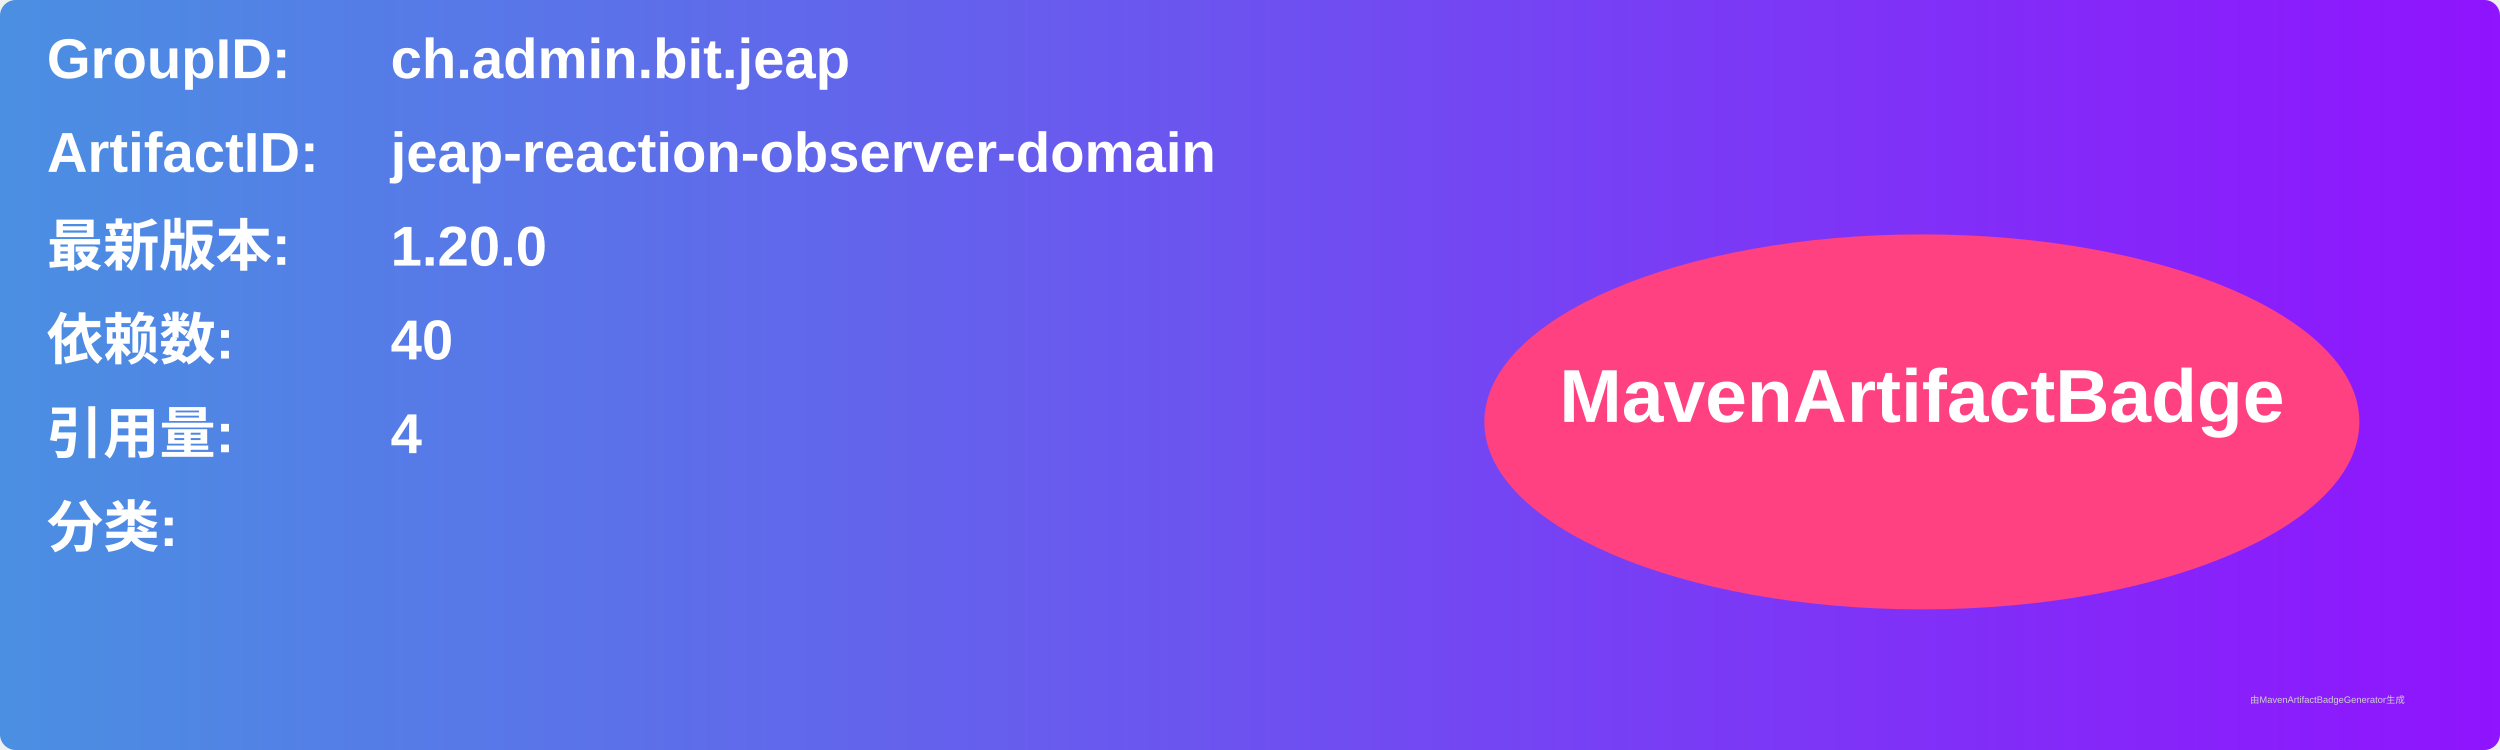
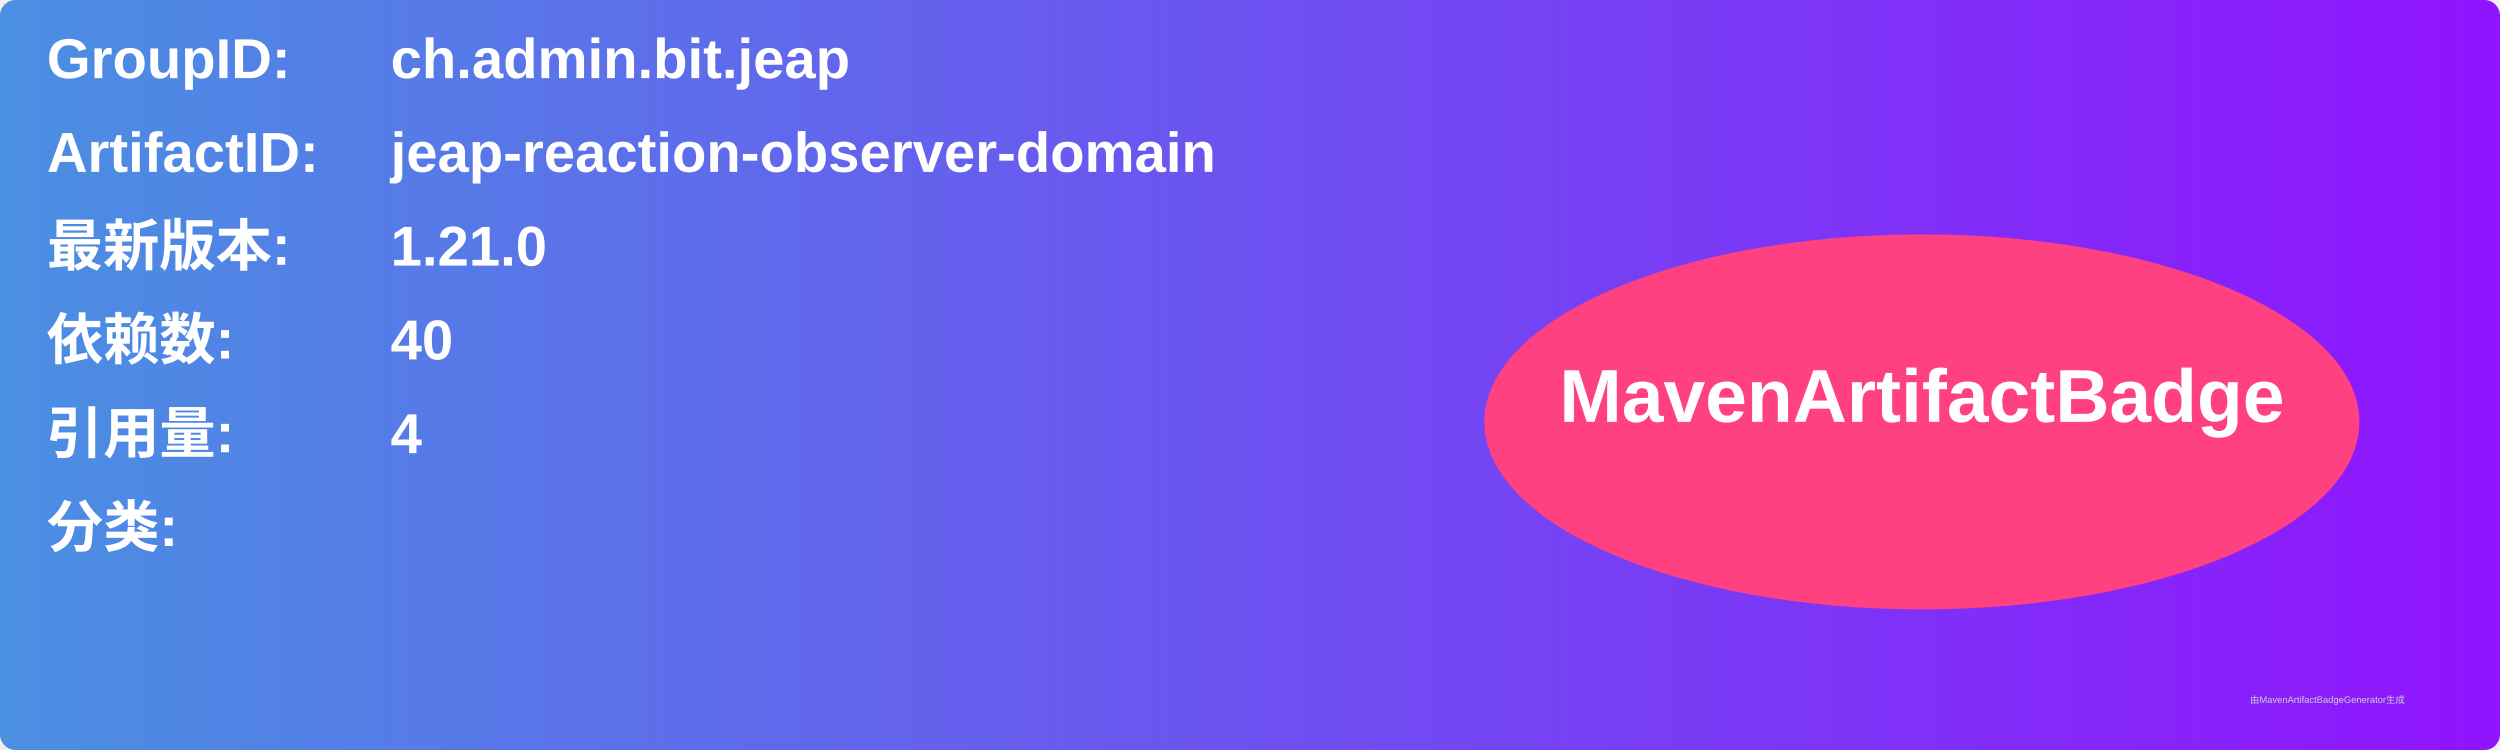
<svg xmlns="http://www.w3.org/2000/svg" width="800" height="240" viewBox="0 0 800 240">
  <linearGradient id="grad" x1="0%" y1="0%" x2="100%" y2="0%">
    <stop offset="0%" stop-color="#4a90e2" />
    <stop offset="100%" stop-color="#9013fe" />
  </linearGradient>
  <rect width="100%" height="100%" rx="5" ry="5" fill="url(#grad)" />
  <g transform="translate(15, 15)">
    <text x="0" y="10" font-family="Arial" font-size="18" fill="white" font-weight="bold" width="260">GroupID:</text>
    <text x="110" y="10" font-family="Arial" font-size="18" fill="white" font-weight="bold" width="460">ch.admin.bit.jeap</text>
    <text x="0" y="40" font-family="Arial" font-size="18" fill="white" font-weight="bold" width="260">ArtifactID:</text>
    <text x="110" y="40" font-family="Arial" font-size="18" fill="white" font-weight="bold" width="460">jeap-reaction-observer-domain</text>
    <text x="0" y="70" font-family="Arial" font-size="18" fill="white" font-weight="bold">最新版本:</text>
    <text x="110" y="70" font-family="Arial" font-size="18" fill="white" font-weight="bold">
-       <tspan font-weight="bold">1.20.0</tspan>
+       <tspan font-weight="bold">1.21.0</tspan>
    </text>
    <text x="0" y="100" font-family="Arial" font-size="18" fill="white" font-weight="bold">依赖数: </text>
    <text x="110" y="100" font-family="Arial" font-size="18" fill="white">
      <tspan font-weight="bold">40</tspan>
    </text>
    <text x="0" y="130" font-family="Arial" font-size="18" fill="white" font-weight="bold">引用量: </text>
    <text x="110" y="130" font-family="Arial" font-size="18" fill="white">
      <tspan font-weight="bold">4</tspan>
    </text>
    <text x="0" y="160" font-family="Arial" font-size="18" fill="white" font-weight="bold">分类:</text>
    <text x="10" y="190" font-family="Arial" font-size="10" fill="white">
      <tspan font-weight="bold" />
    </text>
    <ellipse cx="600" cy="120" rx="140" ry="60" fill="#ff4081" />
    <text x="600" y="120" text-anchor="middle" font-family="Arial" font-size="24" fill="white" font-weight="bold">MavenArtifactBadge</text>
  </g>
  <text x="720" y="225" font-family="Arial" font-size="3" fill="#d0d0d0">由MavenArtifactBadgeGenerator生成</text>
</svg>
